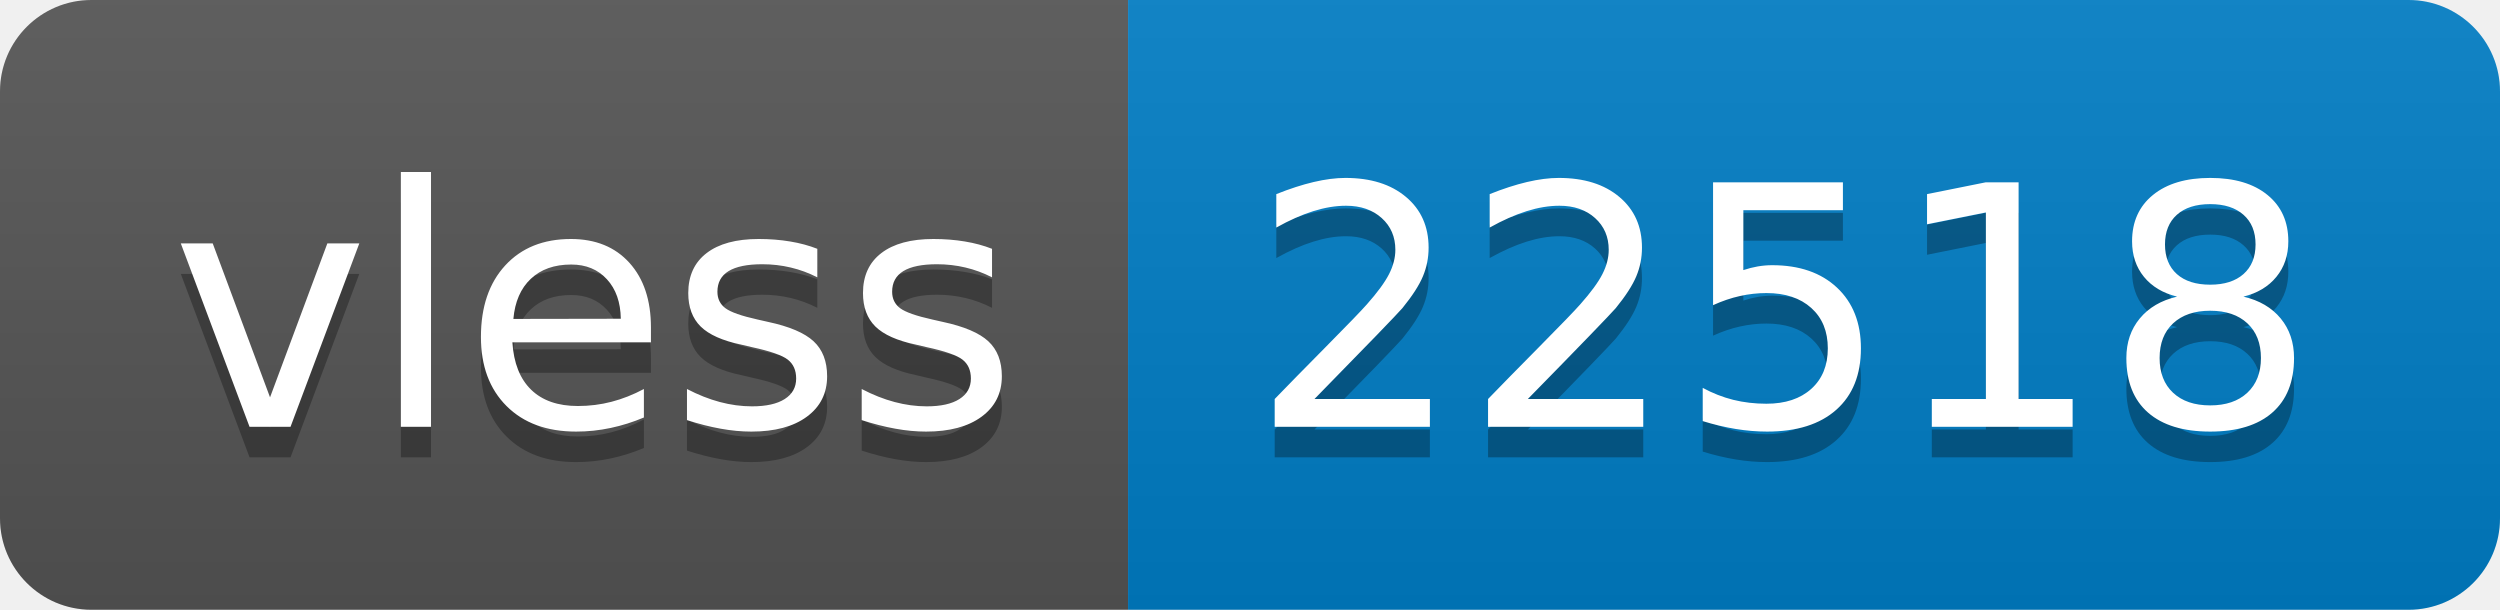
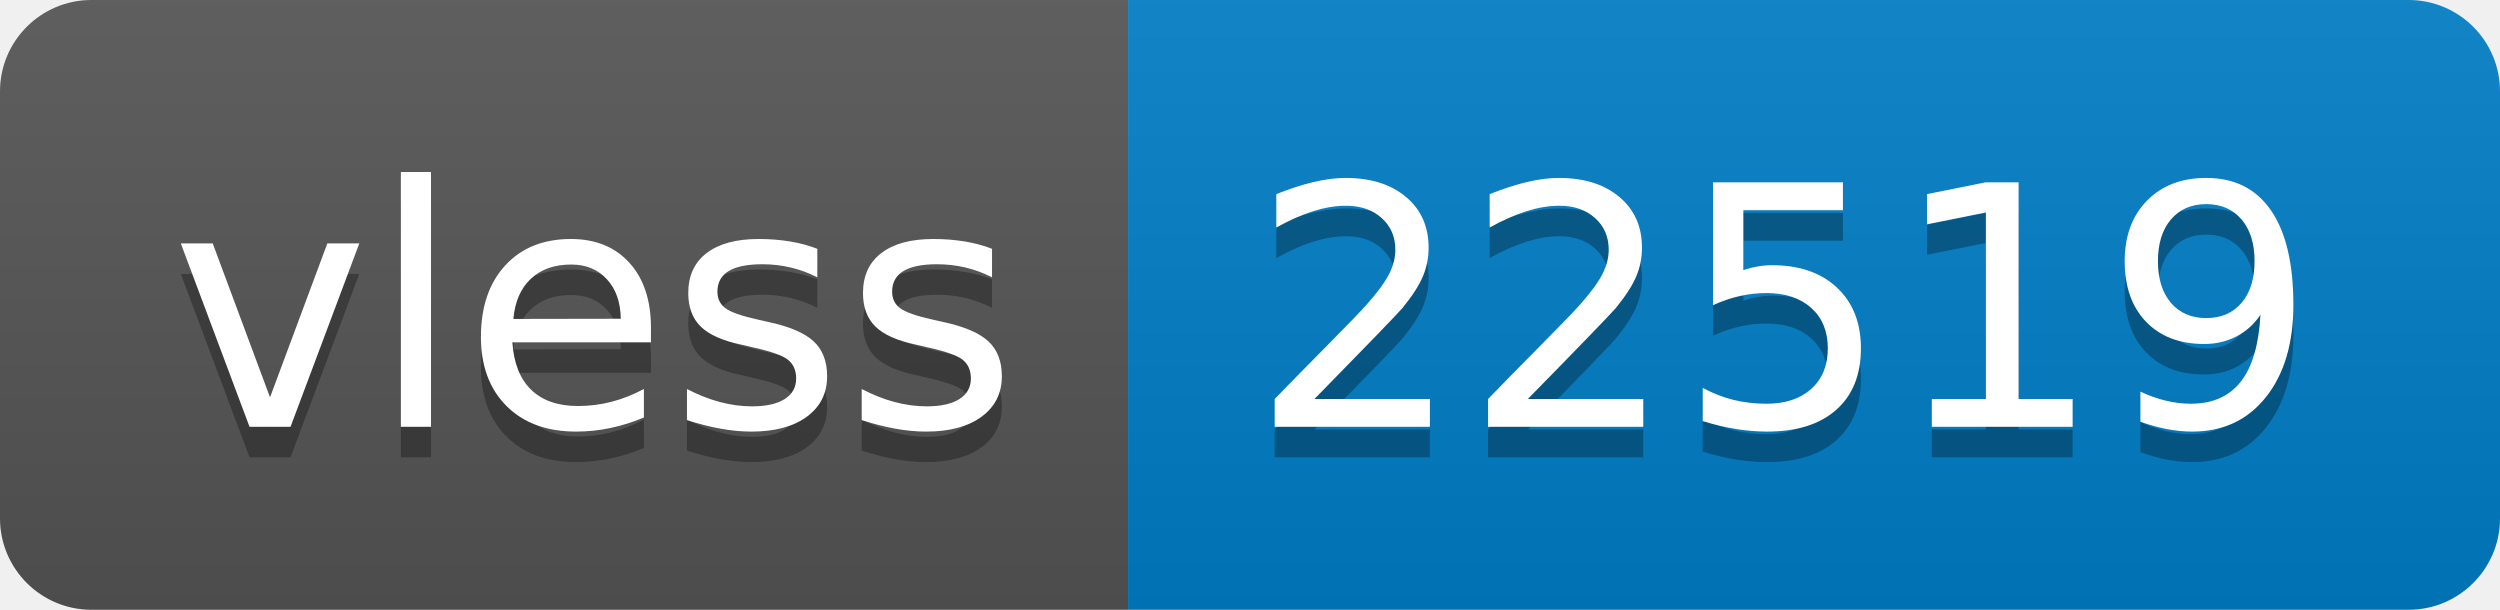
- <svg xmlns="http://www.w3.org/2000/svg" width="82" height="20" role="img" aria-label="vless: 22518">
+ <svg xmlns="http://www.w3.org/2000/svg" width="82" height="20" role="img" aria-label="vless: 22519">
  <linearGradient id="s" x2="0" y2="100%">
    <stop offset="0" stop-color="#bbb" stop-opacity=".1" />
    <stop offset="1" stop-opacity=".1" />
  </linearGradient>
  <clipPath id="r">
    <rect width="82" height="20" rx="3" fill="#fff" />
  </clipPath>
  <g clip-path="url(#r)">
    <rect width="37" height="20" fill="#555" />
    <rect x="37" width="45" height="20" fill="#007ec6" />
    <rect width="82" height="20" fill="url(#s)" />
  </g>
  <g fill="#fff" text-anchor="middle" font-family="Verdana,Geneva,DejaVu Sans,sans-serif" text-rendering="geometricPrecision" font-size="110">
    <text aria-hidden="true" x="195" y="150" fill="#010101" fill-opacity=".3" transform="scale(.1)" textLength="270">vless</text>
    <text x="195" y="140" transform="scale(.1)" fill="#fff" textLength="270">vless</text>
-     <text aria-hidden="true" x="585" y="150" fill="#010101" fill-opacity=".3" transform="scale(.1)" textLength="350">22518</text>
-     <text x="585" y="140" transform="scale(.1)" fill="#fff" textLength="350">22518</text>
+     <text aria-hidden="true" x="585" y="150" fill="#010101" fill-opacity=".3" transform="scale(.1)" textLength="350">22519</text>
+     <text x="585" y="140" transform="scale(.1)" fill="#fff" textLength="350">22519</text>
  </g>
</svg>
